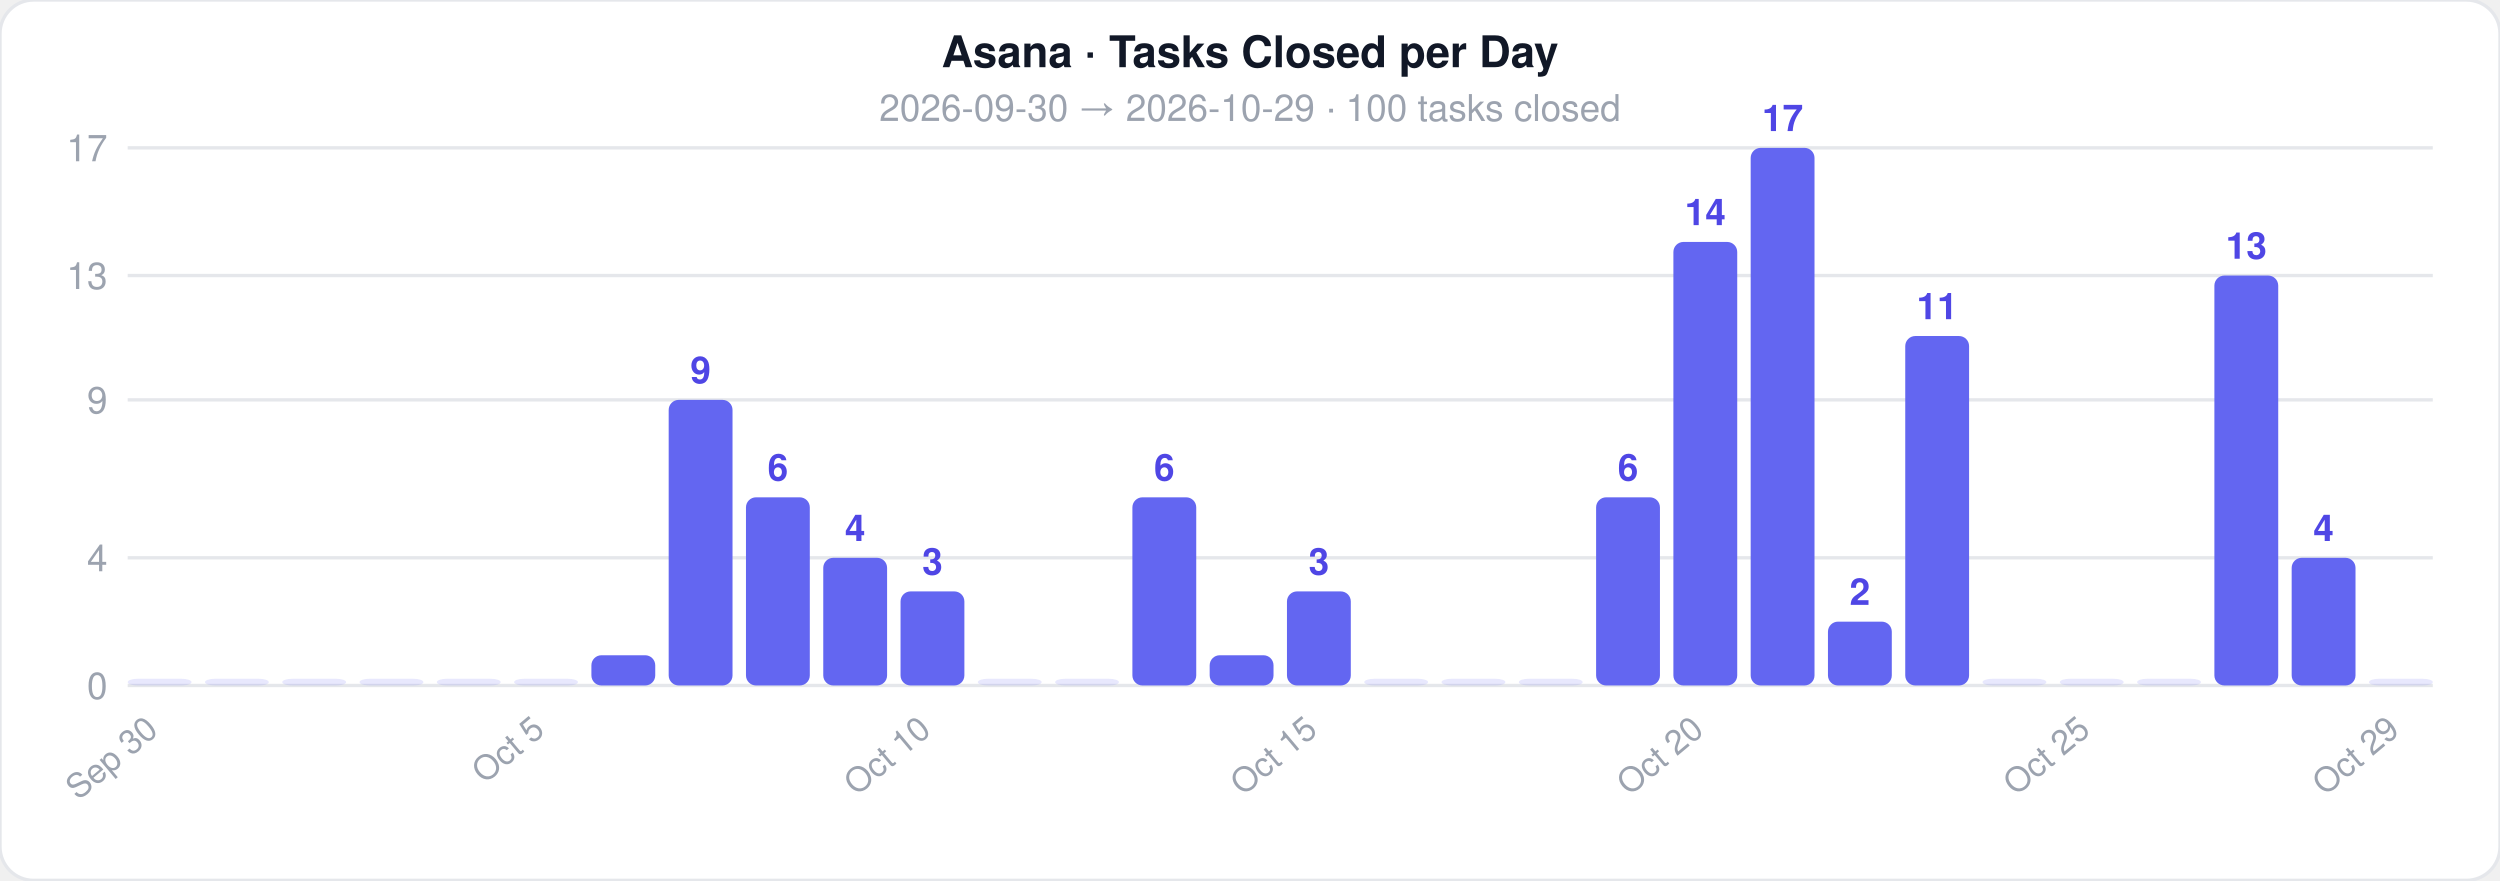
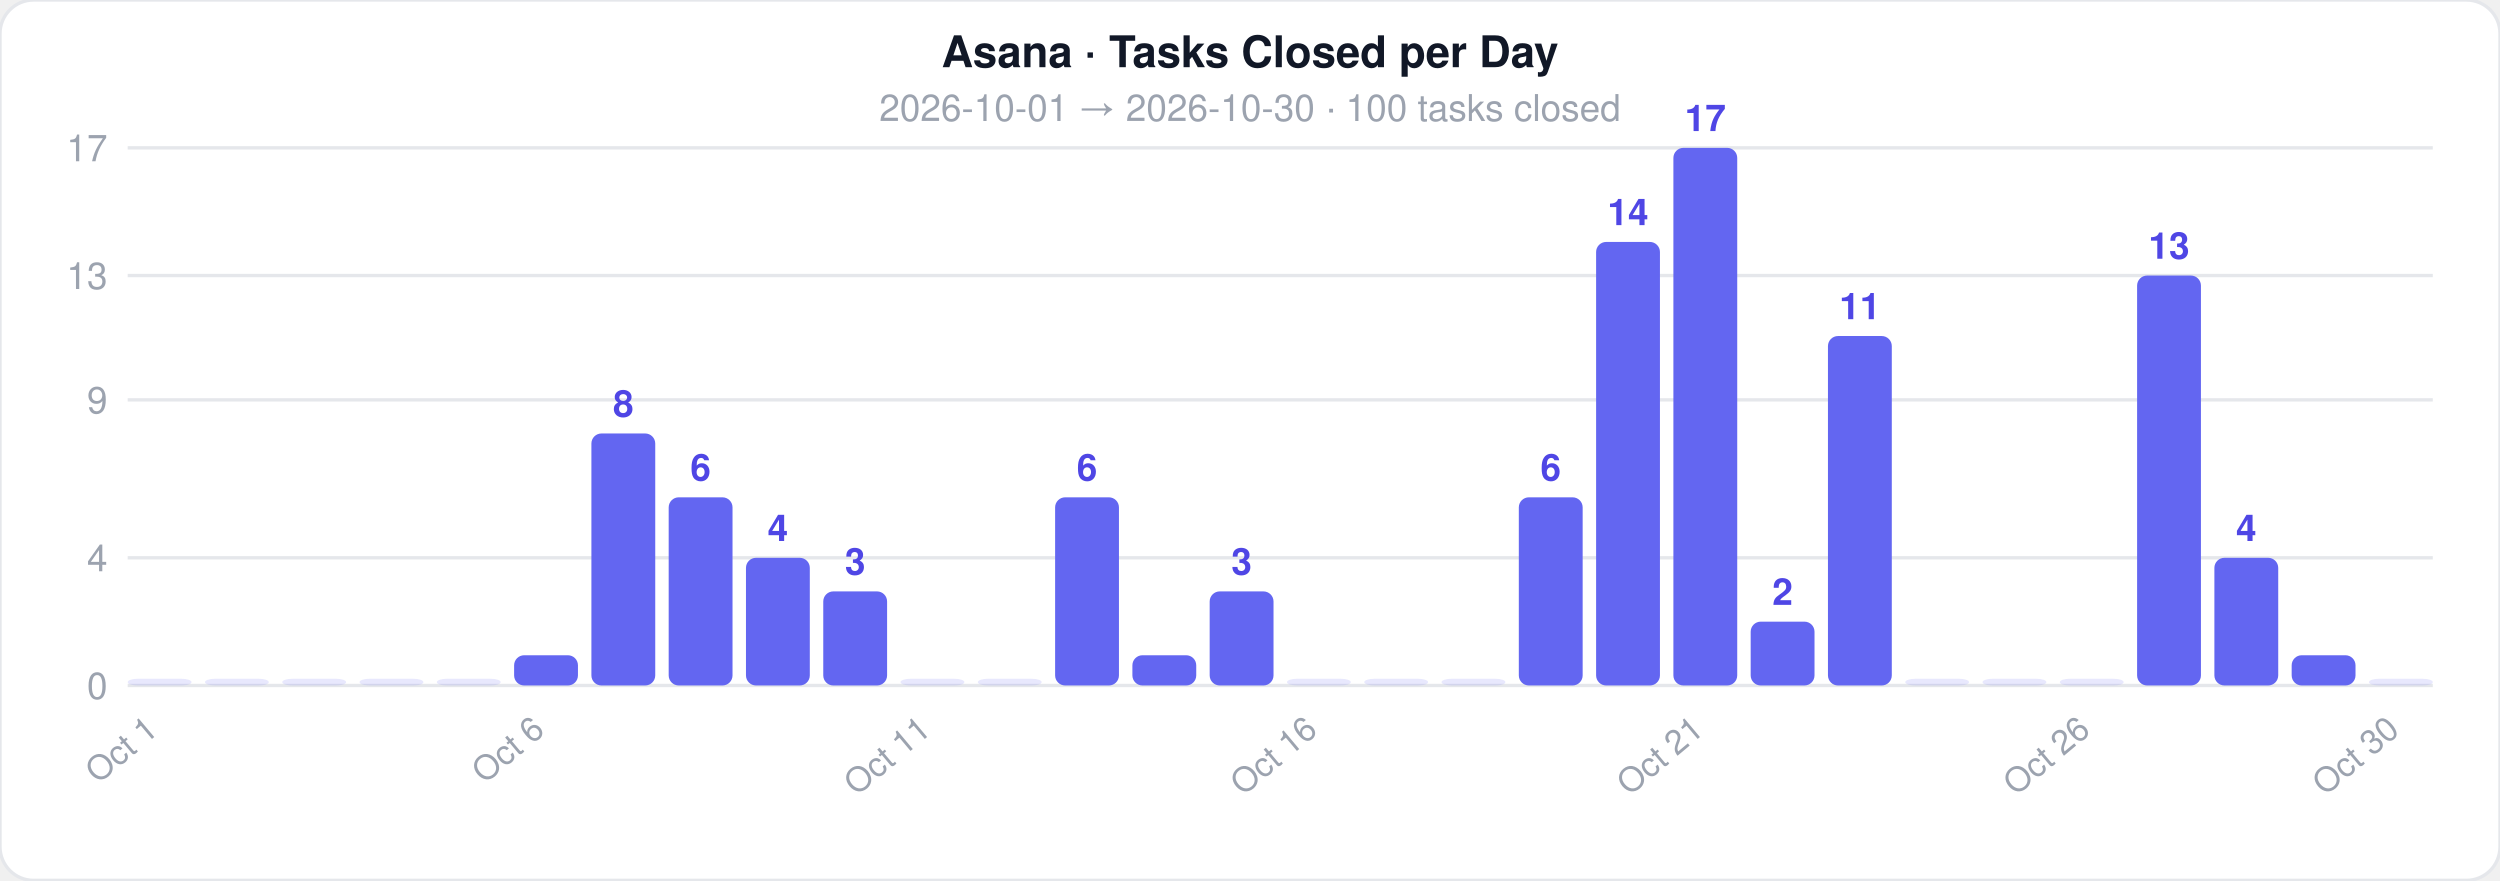
<svg xmlns="http://www.w3.org/2000/svg" width="744" height="262">
  <style>text { font-family: -apple-system, BlinkMacSystemFont, 'Segoe UI', Helvetica, Arial, sans-serif; }</style>
  <rect width="744" height="262" rx="10" fill="#ffffff" stroke="#e5e7eb" stroke-width="1" />
  <text x="372" y="20" text-anchor="middle" font-size="13" font-weight="700" fill="#111827">Asana · Tasks Closed per Day</text>
-   <text x="372" y="36" text-anchor="middle" font-size="11" fill="#9ca3af">2026-09-30  →  2026-10-29  ·  100 tasks closed</text>
+   <text x="372" y="36" text-anchor="middle" font-size="11" fill="#9ca3af">2026-10-01  →  2026-10-30  ·  100 tasks closed</text>
  <line x1="38" y1="204" x2="724" y2="204" stroke="#e5e7eb" stroke-width="1" />
  <text x="32" y="208" text-anchor="end" font-size="11" fill="#9ca3af">0</text>
  <line x1="38" y1="166" x2="724" y2="166" stroke="#e5e7eb" stroke-width="1" />
  <text x="32" y="170" text-anchor="end" font-size="11" fill="#9ca3af">4</text>
  <line x1="38" y1="119" x2="724" y2="119" stroke="#e5e7eb" stroke-width="1" />
  <text x="32" y="123" text-anchor="end" font-size="11" fill="#9ca3af">9</text>
  <line x1="38" y1="82" x2="724" y2="82" stroke="#e5e7eb" stroke-width="1" />
  <text x="32" y="86" text-anchor="end" font-size="11" fill="#9ca3af">13</text>
  <line x1="38" y1="44" x2="724" y2="44" stroke="#e5e7eb" stroke-width="1" />
  <text x="32" y="48" text-anchor="end" font-size="11" fill="#9ca3af">17</text>
  <rect x="38" y="202" width="19" height="2" rx="3" fill="#6366f1" opacity="0.15" />
-   <text x="47.5" y="218" text-anchor="end" font-size="10" fill="#9ca3af" transform="rotate(-40 47.5 218)">Sep 30</text>
+   <text x="47.5" y="218" text-anchor="end" font-size="10" fill="#9ca3af" transform="rotate(-40 47.5 218)">Oct 1</text>
  <rect x="61" y="202" width="19" height="2" rx="3" fill="#6366f1" opacity="0.15" />
  <rect x="84" y="202" width="19" height="2" rx="3" fill="#6366f1" opacity="0.15" />
  <rect x="107" y="202" width="19" height="2" rx="3" fill="#6366f1" opacity="0.15" />
  <rect x="130" y="202" width="19" height="2" rx="3" fill="#6366f1" opacity="0.15" />
-   <rect x="153" y="202" width="19" height="2" rx="3" fill="#6366f1" opacity="0.15" />
-   <text x="162.5" y="218" text-anchor="end" font-size="10" fill="#9ca3af" transform="rotate(-40 162.5 218)">Oct 5</text>
-   <rect x="176" y="195" width="19" height="9" rx="3" fill="#6366f1" opacity="1" />
-   <rect x="199" y="119" width="19" height="85" rx="3" fill="#6366f1" opacity="1" />
-   <text x="208.5" y="114" text-anchor="middle" font-size="11" fill="#4f46e5" font-weight="600">9</text>
-   <rect x="222" y="148" width="19" height="56" rx="3" fill="#6366f1" opacity="1" />
-   <text x="231.5" y="143" text-anchor="middle" font-size="11" fill="#4f46e5" font-weight="600">6</text>
-   <rect x="245" y="166" width="19" height="38" rx="3" fill="#6366f1" opacity="1" />
-   <text x="254.5" y="161" text-anchor="middle" font-size="11" fill="#4f46e5" font-weight="600">4</text>
-   <rect x="268" y="176" width="19" height="28" rx="3" fill="#6366f1" opacity="1" />
-   <text x="277.5" y="171" text-anchor="middle" font-size="11" fill="#4f46e5" font-weight="600">3</text>
-   <text x="277.5" y="218" text-anchor="end" font-size="10" fill="#9ca3af" transform="rotate(-40 277.5 218)">Oct 10</text>
+   <rect x="153" y="195" width="19" height="9" rx="3" fill="#6366f1" opacity="1" />
+   <text x="162.5" y="218" text-anchor="end" font-size="10" fill="#9ca3af" transform="rotate(-40 162.5 218)">Oct 6</text>
+   <rect x="176" y="129" width="19" height="75" rx="3" fill="#6366f1" opacity="1" />
+   <text x="185.5" y="124" text-anchor="middle" font-size="11" fill="#4f46e5" font-weight="600">8</text>
+   <rect x="199" y="148" width="19" height="56" rx="3" fill="#6366f1" opacity="1" />
+   <text x="208.5" y="143" text-anchor="middle" font-size="11" fill="#4f46e5" font-weight="600">6</text>
+   <rect x="222" y="166" width="19" height="38" rx="3" fill="#6366f1" opacity="1" />
+   <text x="231.5" y="161" text-anchor="middle" font-size="11" fill="#4f46e5" font-weight="600">4</text>
+   <rect x="245" y="176" width="19" height="28" rx="3" fill="#6366f1" opacity="1" />
+   <text x="254.5" y="171" text-anchor="middle" font-size="11" fill="#4f46e5" font-weight="600">3</text>
+   <rect x="268" y="202" width="19" height="2" rx="3" fill="#6366f1" opacity="0.15" />
+   <text x="277.5" y="218" text-anchor="end" font-size="10" fill="#9ca3af" transform="rotate(-40 277.5 218)">Oct 11</text>
  <rect x="291" y="202" width="19" height="2" rx="3" fill="#6366f1" opacity="0.15" />
-   <rect x="314" y="202" width="19" height="2" rx="3" fill="#6366f1" opacity="0.15" />
-   <rect x="337" y="148" width="19" height="56" rx="3" fill="#6366f1" opacity="1" />
-   <text x="346.5" y="143" text-anchor="middle" font-size="11" fill="#4f46e5" font-weight="600">6</text>
-   <rect x="360" y="195" width="19" height="9" rx="3" fill="#6366f1" opacity="1" />
-   <rect x="383" y="176" width="19" height="28" rx="3" fill="#6366f1" opacity="1" />
-   <text x="392.5" y="171" text-anchor="middle" font-size="11" fill="#4f46e5" font-weight="600">3</text>
-   <text x="392.5" y="218" text-anchor="end" font-size="10" fill="#9ca3af" transform="rotate(-40 392.5 218)">Oct 15</text>
+   <rect x="314" y="148" width="19" height="56" rx="3" fill="#6366f1" opacity="1" />
+   <text x="323.5" y="143" text-anchor="middle" font-size="11" fill="#4f46e5" font-weight="600">6</text>
+   <rect x="337" y="195" width="19" height="9" rx="3" fill="#6366f1" opacity="1" />
+   <rect x="360" y="176" width="19" height="28" rx="3" fill="#6366f1" opacity="1" />
+   <text x="369.5" y="171" text-anchor="middle" font-size="11" fill="#4f46e5" font-weight="600">3</text>
+   <rect x="383" y="202" width="19" height="2" rx="3" fill="#6366f1" opacity="0.15" />
+   <text x="392.5" y="218" text-anchor="end" font-size="10" fill="#9ca3af" transform="rotate(-40 392.5 218)">Oct 16</text>
  <rect x="406" y="202" width="19" height="2" rx="3" fill="#6366f1" opacity="0.15" />
  <rect x="429" y="202" width="19" height="2" rx="3" fill="#6366f1" opacity="0.15" />
-   <rect x="452" y="202" width="19" height="2" rx="3" fill="#6366f1" opacity="0.15" />
-   <rect x="475" y="148" width="19" height="56" rx="3" fill="#6366f1" opacity="1" />
-   <text x="484.5" y="143" text-anchor="middle" font-size="11" fill="#4f46e5" font-weight="600">6</text>
-   <rect x="498" y="72" width="19" height="132" rx="3" fill="#6366f1" opacity="1" />
-   <text x="507.5" y="67" text-anchor="middle" font-size="11" fill="#4f46e5" font-weight="600">14</text>
-   <text x="507.5" y="218" text-anchor="end" font-size="10" fill="#9ca3af" transform="rotate(-40 507.5 218)">Oct 20</text>
-   <rect x="521" y="44" width="19" height="160" rx="3" fill="#6366f1" opacity="1" />
-   <text x="530.5" y="39" text-anchor="middle" font-size="11" fill="#4f46e5" font-weight="600">17</text>
-   <rect x="544" y="185" width="19" height="19" rx="3" fill="#6366f1" opacity="1" />
-   <text x="553.5" y="180" text-anchor="middle" font-size="11" fill="#4f46e5" font-weight="600">2</text>
-   <rect x="567" y="100" width="19" height="104" rx="3" fill="#6366f1" opacity="1" />
-   <text x="576.5" y="95" text-anchor="middle" font-size="11" fill="#4f46e5" font-weight="600">11</text>
+   <rect x="452" y="148" width="19" height="56" rx="3" fill="#6366f1" opacity="1" />
+   <text x="461.5" y="143" text-anchor="middle" font-size="11" fill="#4f46e5" font-weight="600">6</text>
+   <rect x="475" y="72" width="19" height="132" rx="3" fill="#6366f1" opacity="1" />
+   <text x="484.5" y="67" text-anchor="middle" font-size="11" fill="#4f46e5" font-weight="600">14</text>
+   <rect x="498" y="44" width="19" height="160" rx="3" fill="#6366f1" opacity="1" />
+   <text x="507.5" y="39" text-anchor="middle" font-size="11" fill="#4f46e5" font-weight="600">17</text>
+   <text x="507.5" y="218" text-anchor="end" font-size="10" fill="#9ca3af" transform="rotate(-40 507.5 218)">Oct 21</text>
+   <rect x="521" y="185" width="19" height="19" rx="3" fill="#6366f1" opacity="1" />
+   <text x="530.5" y="180" text-anchor="middle" font-size="11" fill="#4f46e5" font-weight="600">2</text>
+   <rect x="544" y="100" width="19" height="104" rx="3" fill="#6366f1" opacity="1" />
+   <text x="553.5" y="95" text-anchor="middle" font-size="11" fill="#4f46e5" font-weight="600">11</text>
+   <rect x="567" y="202" width="19" height="2" rx="3" fill="#6366f1" opacity="0.15" />
  <rect x="590" y="202" width="19" height="2" rx="3" fill="#6366f1" opacity="0.15" />
  <rect x="613" y="202" width="19" height="2" rx="3" fill="#6366f1" opacity="0.15" />
-   <text x="622.5" y="218" text-anchor="end" font-size="10" fill="#9ca3af" transform="rotate(-40 622.5 218)">Oct 25</text>
-   <rect x="636" y="202" width="19" height="2" rx="3" fill="#6366f1" opacity="0.15" />
-   <rect x="659" y="82" width="19" height="122" rx="3" fill="#6366f1" opacity="1" />
-   <text x="668.5" y="77" text-anchor="middle" font-size="11" fill="#4f46e5" font-weight="600">13</text>
-   <rect x="682" y="166" width="19" height="38" rx="3" fill="#6366f1" opacity="1" />
-   <text x="691.5" y="161" text-anchor="middle" font-size="11" fill="#4f46e5" font-weight="600">4</text>
+   <text x="622.5" y="218" text-anchor="end" font-size="10" fill="#9ca3af" transform="rotate(-40 622.5 218)">Oct 26</text>
+   <rect x="636" y="82" width="19" height="122" rx="3" fill="#6366f1" opacity="1" />
+   <text x="645.5" y="77" text-anchor="middle" font-size="11" fill="#4f46e5" font-weight="600">13</text>
+   <rect x="659" y="166" width="19" height="38" rx="3" fill="#6366f1" opacity="1" />
+   <text x="668.5" y="161" text-anchor="middle" font-size="11" fill="#4f46e5" font-weight="600">4</text>
+   <rect x="682" y="195" width="19" height="9" rx="3" fill="#6366f1" opacity="1" />
  <rect x="705" y="202" width="19" height="2" rx="3" fill="#6366f1" opacity="0.15" />
-   <text x="714.5" y="218" text-anchor="end" font-size="10" fill="#9ca3af" transform="rotate(-40 714.5 218)">Oct 29</text>
+   <text x="714.5" y="218" text-anchor="end" font-size="10" fill="#9ca3af" transform="rotate(-40 714.5 218)">Oct 30</text>
</svg>
